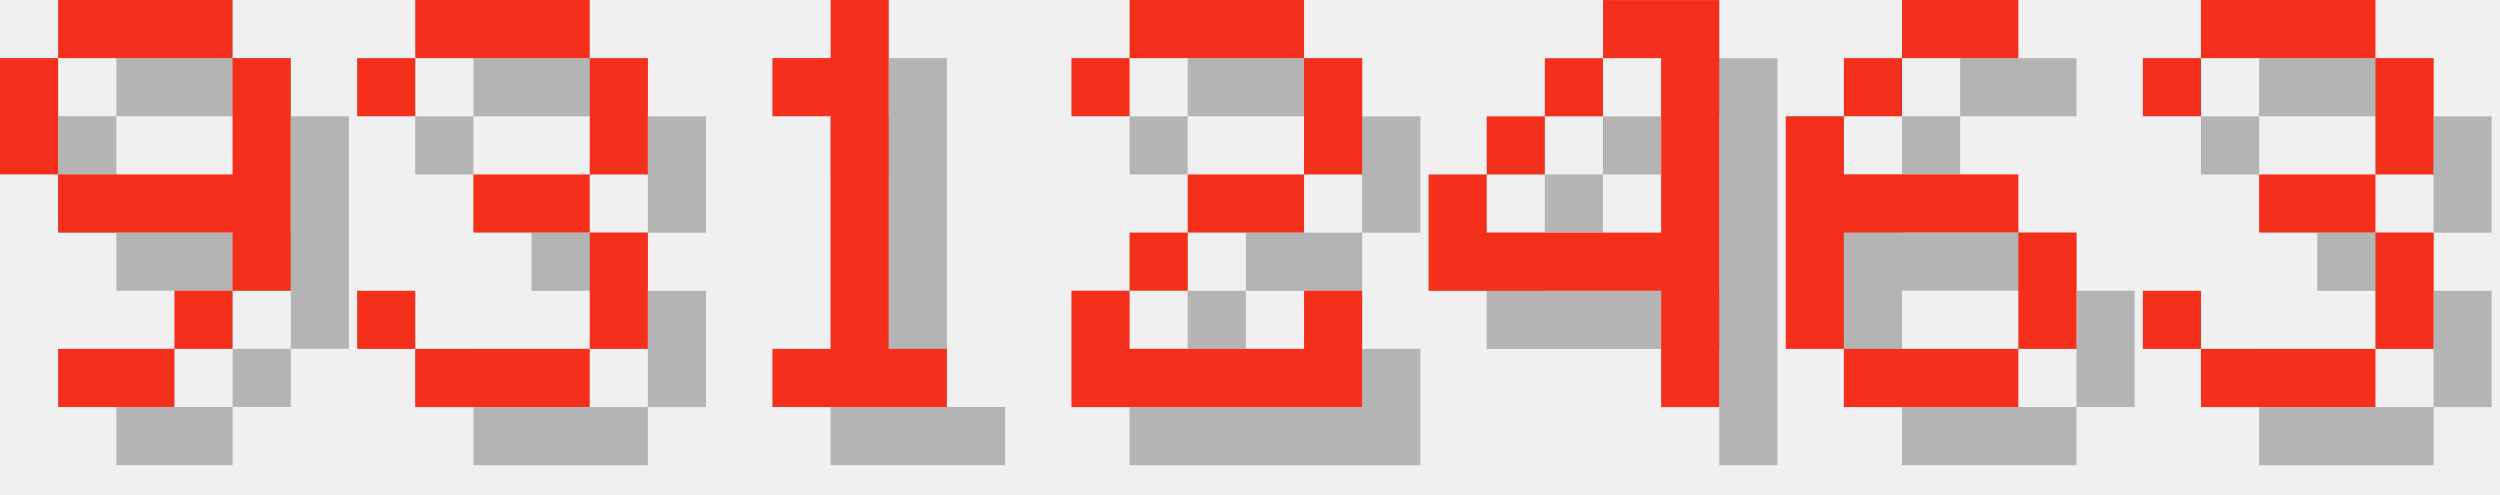
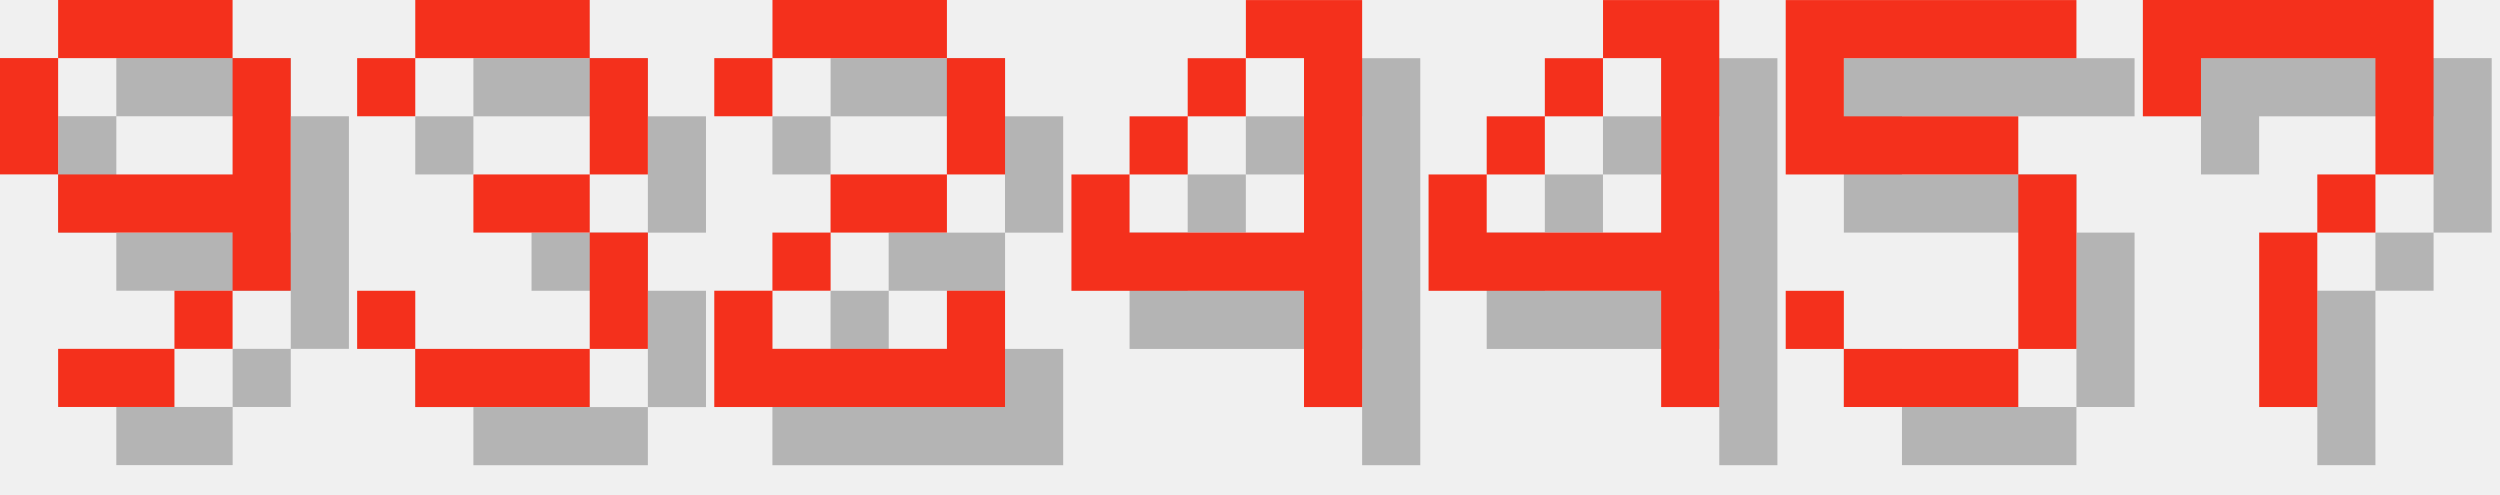
<svg xmlns="http://www.w3.org/2000/svg" version="1.1" width="182.0" height="36">
  <style>
        .text-foreground {
            fill: #F4301C;
        }
        .text-shadow {
            fill: #000000;
            fill-opacity: 0.25;
        }
    </style>
  <g class="digit" id="digit_9" transform="translate(0.0, 0), scale(4)">
    <path id="digit_9_shadow" class="text-shadow" d="m2.117 1.058v1.058h3.175v-1.058h-3.175zm3.175 1.058v2.117h-3.175v1.058h3.175v1.058h1.058v-4.233h-1.058zm0 4.233h-1.058v1.058h1.058v-1.058zm-1.058 1.058h-2.117v1.058h2.117v-1.058zm-2.117-3.175v-2.117h-1.058v2.117h1.058z" fill-opacity=".5" style="paint-order:stroke fill markers" />
    <path id="digit_9_fg" class="text-foreground" d="m1.058 0v1.058h3.175v-1.058h-3.175zm3.175 1.058v2.117h-3.175v1.058h3.175v1.058h1.058v-4.233h-1.058zm0 4.233h-1.058v1.058h1.058v-1.058zm-1.058 1.058h-2.117v1.058h2.117v-1.058zm-2.117-3.175v-2.117h-1.058v2.117h1.058z" fill="#fff" style="paint-order:stroke fill markers" />
  </g>
  <g class="digit" id="digit_3" transform="translate(26.0, 0), scale(4)">
    <path id="digit_3_shadow" class="text-shadow" d="m1.058 2.117v1.058h1.058v-1.058h3.175v2.117h-2.117v1.058h2.117v2.117h-3.175v-1.058h-1.058v1.058h1.058v1.058h3.175v-1.058h1.058v-2.117h-1.058v-1.058h1.058v-2.117h-1.058v-1.058h-3.175v1.058h-1.058z" fill-opacity=".5" style="paint-order:stroke fill markers" />
    <path id="digit_3_fg" class="text-foreground" d="m0 1.058v1.058h1.058v-1.058h3.175v2.117h-2.117v1.058h2.117v2.117h-3.175v-1.058h-1.058v1.058h1.058v1.058h3.175v-1.058h1.058v-2.117h-1.058v-1.058h1.058v-2.117h-1.058v-1.058h-3.175v1.058h-1.058z" fill="#fff" style="paint-order:stroke fill markers" />
  </g>
-   <g class="digit" id="digit_1" transform="translate(52.0, 0), scale(4)">
-     <path id="digit_1_shadow" class="text-shadow" d="m2.117 2.117v1.058h1.058v4.233h-1.058v1.058h3.175v-1.058h-1.058v-6.35h-1.058v1.058h-1.058z" fill-opacity=".5" style="paint-order:stroke fill markers" />
-     <path id="digit_1_fg" class="text-foreground" d="m1.058 1.058v1.058h1.058v4.233h-1.058v1.058h3.175v-1.058h-1.058v-6.35h-1.058v1.058h-1.058z" fill="#fff" style="paint-order:stroke fill markers" />
-   </g>
-   <g class="digit" id="digit_2" transform="translate(78.0, 0), scale(4)">
+   <g class="digit" id="digit_2" transform="translate(52.0, 0), scale(4)">
    <path id="digit_2_shadow" class="text-shadow" d="m1.058 2.117v1.058h1.058v-1.058h3.175v2.117h-2.117v1.058h-1.058v1.058h-1.058v2.117h5.292v-2.117h-1.058v1.058h-3.175v-1.058h1.058v-1.058h2.117v-1.058h1.058v-2.117h-1.058v-1.058h-3.175v1.058h-1.058z" fill-opacity=".5" style="paint-order:stroke fill markers" />
    <path id="digit_2_fg" class="text-foreground" d="m0 1.058v1.058h1.058v-1.058h3.175v2.117h-2.117v1.058h-1.058v1.058h-1.058v2.117h5.292v-2.117h-1.058v1.058h-3.175v-1.058h1.058v-1.058h2.117v-1.058h1.058v-2.117h-1.058v-1.058h-3.175v1.058h-1.058z" fill="#fff" style="paint-order:stroke fill markers" />
+   </g>
+   <g class="digit" id="digit_4" transform="translate(78.0, 0), scale(4)">
+     <path id="digit_4_shadow" class="text-shadow" d="m4.233 1.058v1.058h1.058v3.175h-3.175v-1.058h-1.058v2.117h4.233v2.117h1.058v-7.408h-2.117zm-2.117 3.175h1.058v-1.058h-1.058v1.058zm1.058-1.058h1.058v-1.058h-1.058v1.058z" fill-opacity=".5" style="paint-order:stroke fill markers" />
+     <path id="digit_4_fg" class="text-foreground" d="m3.175 0v1.058h1.058v3.175h-3.175v-1.058h-1.058v2.117h4.233v2.117h1.058v-7.408h-2.117zm-2.117 3.175h1.058v-1.058h-1.058v1.058zm1.058-1.058h1.058v-1.058h-1.058v1.058z" fill="#fff" style="paint-order:stroke fill markers" />
  </g>
  <g class="digit" id="digit_4" transform="translate(104.0, 0), scale(4)">
    <path id="digit_4_shadow" class="text-shadow" d="m4.233 1.058v1.058h1.058v3.175h-3.175v-1.058h-1.058v2.117h4.233v2.117h1.058v-7.408h-2.117zm-2.117 3.175h1.058v-1.058h-1.058v1.058zm1.058-1.058h1.058v-1.058h-1.058v1.058z" fill-opacity=".5" style="paint-order:stroke fill markers" />
    <path id="digit_4_fg" class="text-foreground" d="m3.175 0v1.058h1.058v3.175h-3.175v-1.058h-1.058v2.117h4.233v2.117h1.058v-7.408h-2.117zm-2.117 3.175h1.058v-1.058h-1.058v1.058zm1.058-1.058h1.058v-1.058h-1.058v1.058z" fill="#fff" style="paint-order:stroke fill markers" />
  </g>
-   <g class="digit" id="digit_6" transform="translate(130.0, 0), scale(4)">
-     <path id="digit_6_shadow" class="text-shadow" d="m3.175 1.058v1.058h2.117v-1.058h-2.117zm0 1.058h-1.058v1.058h1.058v-1.058zm-1.058 1.058h-1.058v4.233h1.058v-2.117h3.175v-1.058h-3.175v-1.058zm3.175 2.117v2.117h1.058v-2.117h-1.058zm0 2.117h-3.175v1.058h3.175v-1.058z" fill-opacity=".5" style="paint-order:stroke fill markers" />
-     <path id="digit_6_fg" class="text-foreground" d="m2.117 0v1.058h2.117v-1.058h-2.117zm0 1.058h-1.058v1.058h1.058v-1.058zm-1.058 1.058h-1.058v4.233h1.058v-2.117h3.175v-1.058h-3.175v-1.058zm3.175 2.117v2.117h1.058v-2.117h-1.058zm0 2.117h-3.175v1.058h3.175v-1.058z" fill="#fff" style="paint-order:stroke fill markers" />
+   <g class="digit" id="digit_5" transform="translate(130.0, 0), scale(4)">
+     <path id="digit_5_shadow" class="text-shadow" d="m1.058 1.058v3.175h4.233v3.175h-3.175v-1.058h-1.058v1.058h1.058v1.058h3.175v-1.058h1.058v-3.175h-1.058v-1.058h-3.175v-1.058h4.233v-1.058h-5.292z" fill-opacity=".5" style="paint-order:stroke fill markers" />
+     <path id="digit_5_fg" class="text-foreground" d="m0 0v3.175h4.233v3.175h-3.175v-1.058h-1.058v1.058h1.058v1.058h3.175v-1.058h1.058v-3.175h-1.058v-1.058h-3.175v-1.058h4.233v-1.058h-5.292z" fill="#fff" style="paint-order:stroke fill markers" />
  </g>
-   <g class="digit" id="digit_3" transform="translate(156.0, 0), scale(4)">
-     <path id="digit_3_shadow" class="text-shadow" d="m1.058 2.117v1.058h1.058v-1.058h3.175v2.117h-2.117v1.058h2.117v2.117h-3.175v-1.058h-1.058v1.058h1.058v1.058h3.175v-1.058h1.058v-2.117h-1.058v-1.058h1.058v-2.117h-1.058v-1.058h-3.175v1.058h-1.058z" fill-opacity=".5" style="paint-order:stroke fill markers" />
-     <path id="digit_3_fg" class="text-foreground" d="m0 1.058v1.058h1.058v-1.058h3.175v2.117h-2.117v1.058h2.117v2.117h-3.175v-1.058h-1.058v1.058h1.058v1.058h3.175v-1.058h1.058v-2.117h-1.058v-1.058h1.058v-2.117h-1.058v-1.058h-3.175v1.058h-1.058z" fill="#fff" style="paint-order:stroke fill markers" />
+   <g class="digit" id="digit_7" transform="translate(156.0, 0), scale(4)">
+     <path id="digit_7_shadow" class="text-shadow" d="m1.058 1.058 2e-6 2.117h1.058v-1.058h3.175v1.058l2e-7 1.058h-1.058v1.058h-1.058l4e-7 3.175 1.058 1e-7v-3.175h1.058v-1.058h1.058l5e-7 -1.058v-2.117z" fill-opacity=".5" style="paint-order:stroke fill markers" />
+     <path id="digit_7_fg" class="text-foreground" d="m0 0 2e-6 2.117h1.058v-1.058h3.175v1.058l2e-7 1.058h-1.058v1.058h-1.058l4e-7 3.175 1.058 1e-7v-3.175h1.058v-1.058h1.058l5e-7 -1.058v-2.117z" fill="#fff" style="paint-order:stroke fill markers" />
  </g>
</svg>
